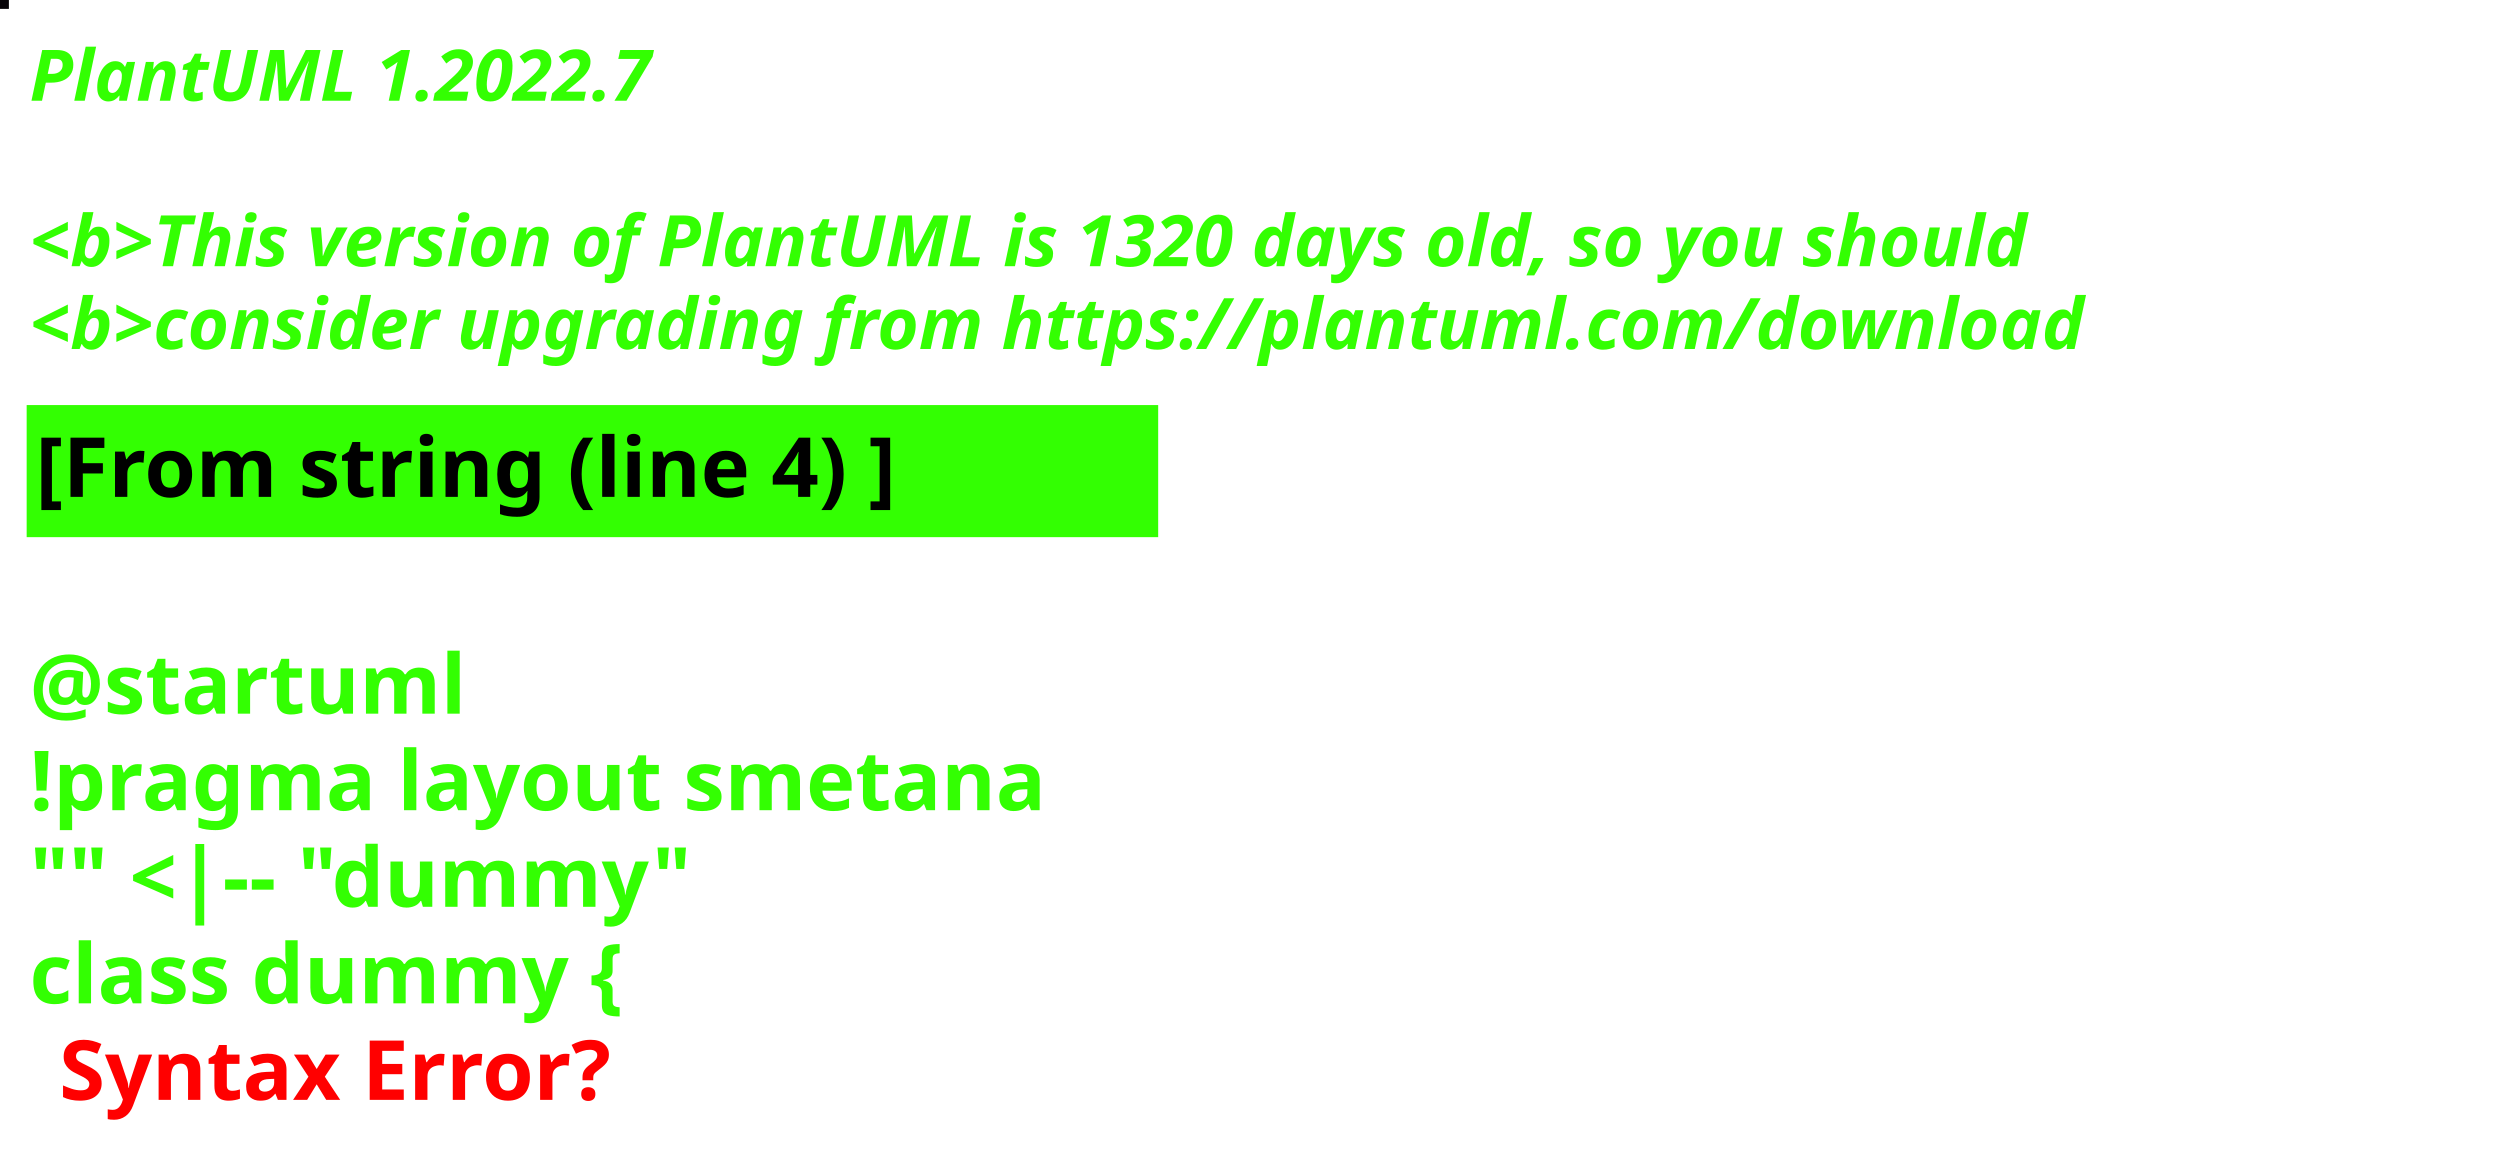
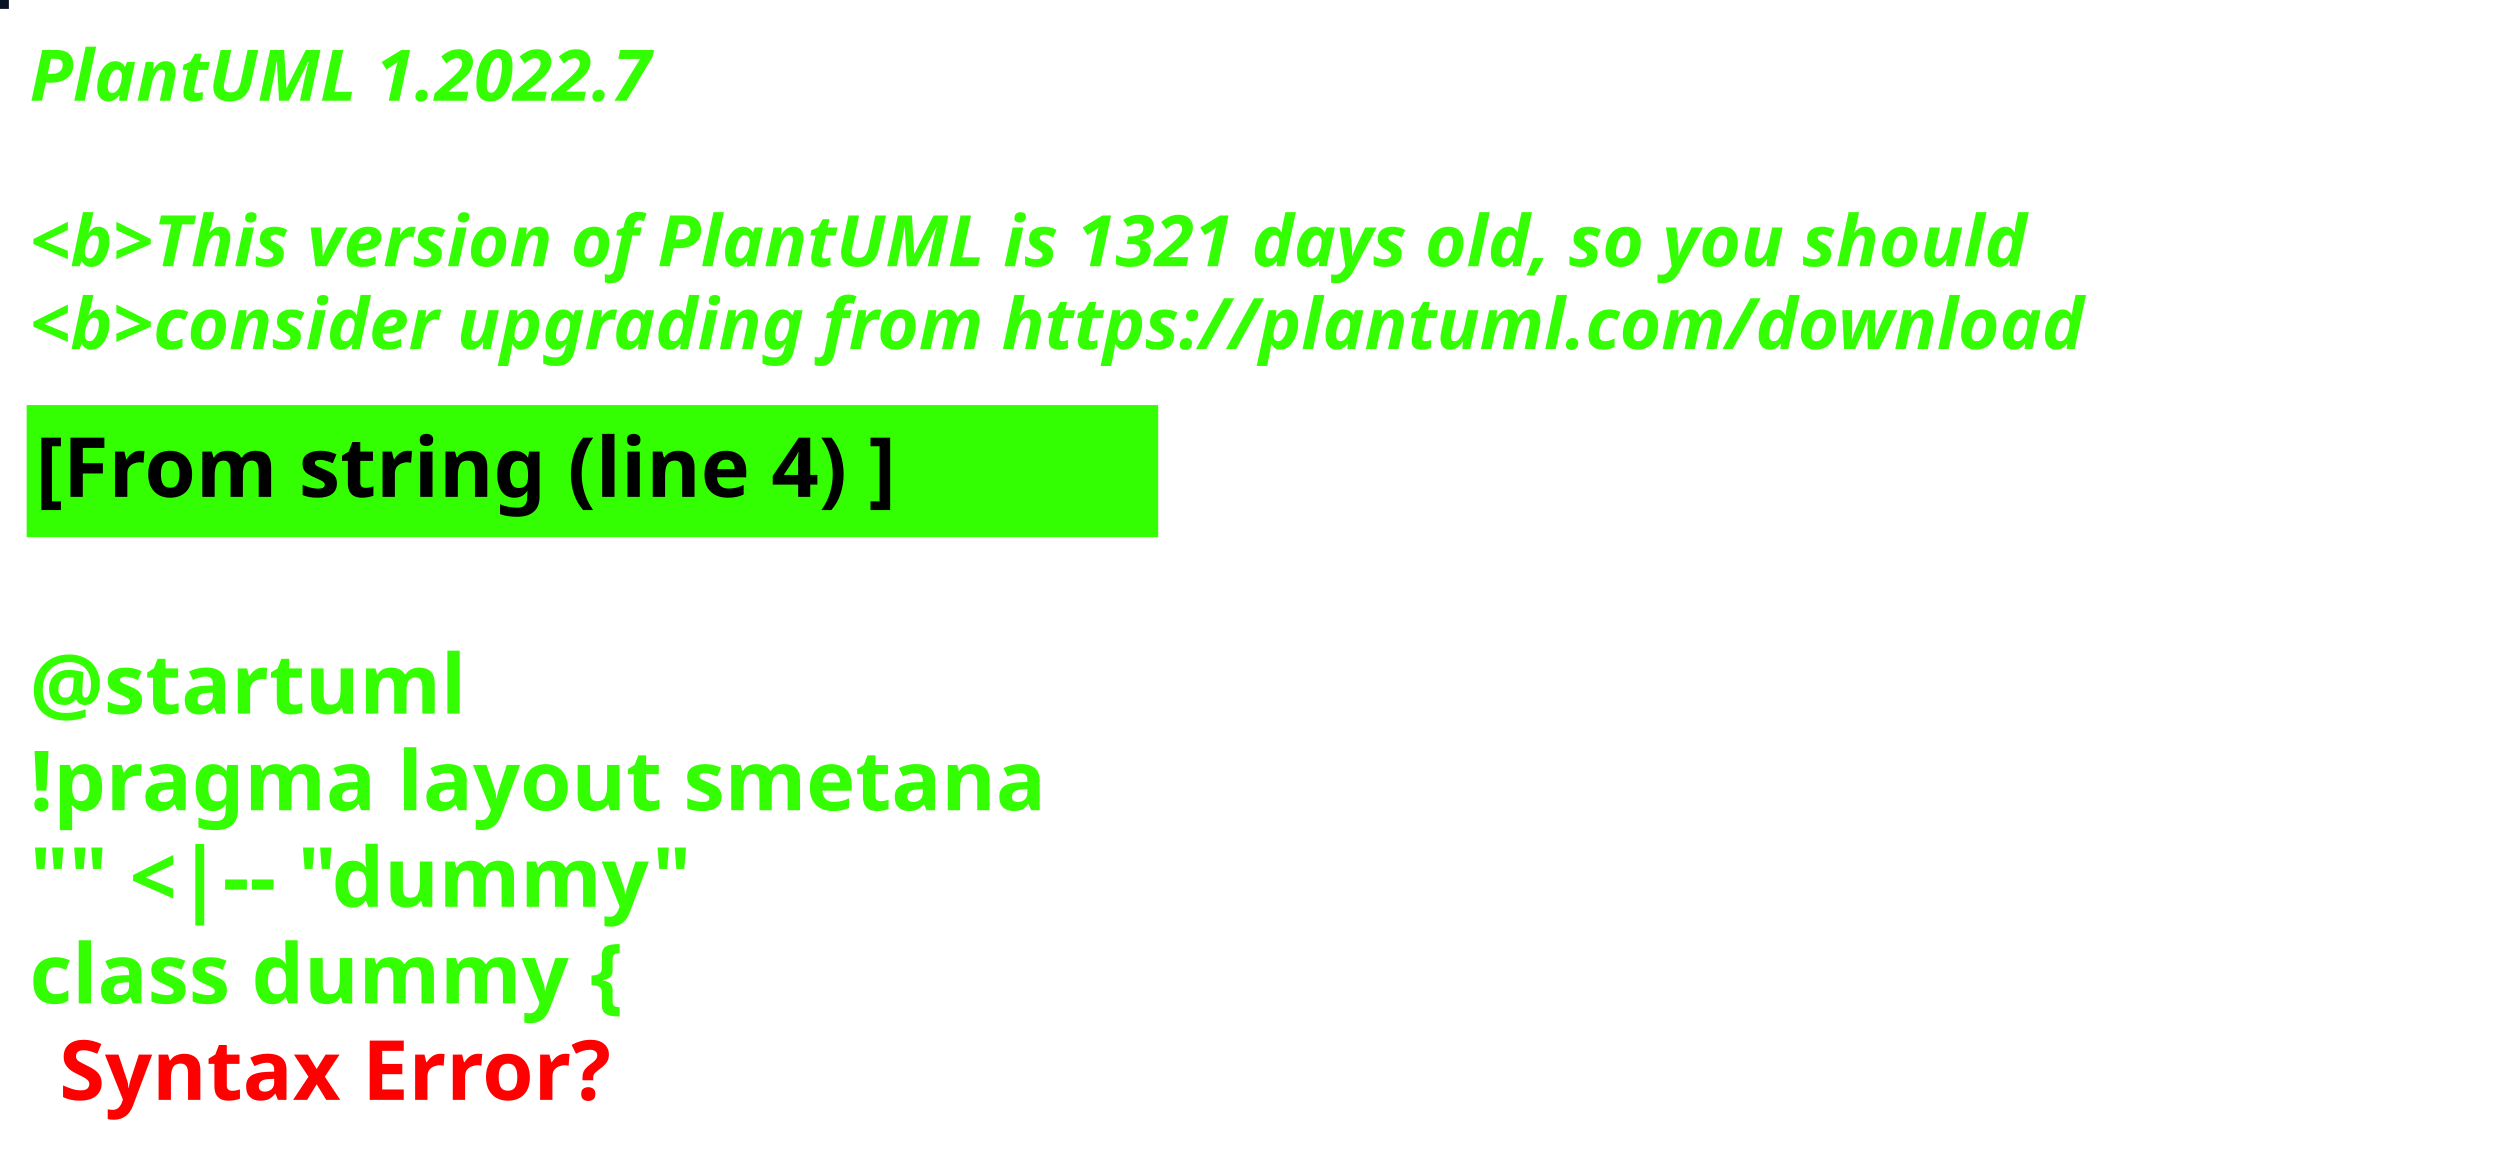
<svg xmlns="http://www.w3.org/2000/svg" contentStyleType="text/css" height="194px" preserveAspectRatio="none" style="width:422px;height:194px;background:#000000;" version="1.1" viewBox="0 0 422 194" width="422px" zoomAndPan="magnify">
  <defs />
  <g>
-     <rect fill="#070408" height="1" style="stroke:#070408;stroke-width:1.0;" width="1" x="0" y="0" />
+     <rect fill="#091322" height="1" style="stroke:#091322;stroke-width:1.0;" width="1" x="0" y="0" />
    <text fill="#33FF02" font-family="sans-serif" font-size="12" font-style="italic" font-weight="bold" lengthAdjust="spacing" textLength="127" x="5" y="17">PlantUML 1.2022.7</text>
    <text fill="#33FF02" font-family="sans-serif" font-size="12" font-style="italic" font-weight="bold" lengthAdjust="spacing" textLength="4" x="5" y="30.969"> </text>
-     <text fill="#33FF02" font-family="sans-serif" font-size="12" font-style="italic" font-weight="bold" lengthAdjust="spacing" textLength="407" x="5" y="44.938">&lt;b&gt;This version of PlantUML is 1320 days old, so you should</text>
+     <text fill="#33FF02" font-family="sans-serif" font-size="12" font-style="italic" font-weight="bold" lengthAdjust="spacing" textLength="407" x="5" y="44.938">&lt;b&gt;This version of PlantUML is 1321 days old, so you should</text>
    <text fill="#33FF02" font-family="sans-serif" font-size="12" font-style="italic" font-weight="bold" lengthAdjust="spacing" textLength="408" x="5" y="58.906">&lt;b&gt;consider upgrading from https://plantuml.com/download</text>
    <rect fill="#33FF02" height="21.297" style="stroke:#33FF02;stroke-width:1.0;" width="190" x="5" y="68.875" />
    <text fill="#000000" font-family="sans-serif" font-size="14" font-weight="bold" lengthAdjust="spacing" textLength="168" x="6" y="83.875">[From string (line 4) ]</text>
    <text fill="#33FF02" font-family="sans-serif" font-size="14" font-weight="bold" lengthAdjust="spacing" textLength="5" x="5" y="104.172"> </text>
    <text fill="#33FF02" font-family="sans-serif" font-size="14" font-weight="bold" lengthAdjust="spacing" textLength="79" x="5" y="120.469">@startuml</text>
    <text fill="#33FF02" font-family="sans-serif" font-size="14" font-weight="bold" lengthAdjust="spacing" textLength="190" x="5" y="136.766">!pragma layout smetana</text>
    <text fill="#33FF02" font-family="sans-serif" font-size="14" font-weight="bold" lengthAdjust="spacing" textLength="124" x="5" y="153.062">"" &lt;|-- "dummy"</text>
    <text fill="#33FF02" font-family="sans-serif" font-size="14" font-weight="bold" lengthAdjust="spacing" text-decoration="wavy underline" textLength="117" x="5" y="169.359">class dummy {</text>
    <text fill="#FF0000" font-family="sans-serif" font-size="14" font-weight="bold" lengthAdjust="spacing" textLength="106" x="10" y="185.656">Syntax Error?</text>
  </g>
</svg>
